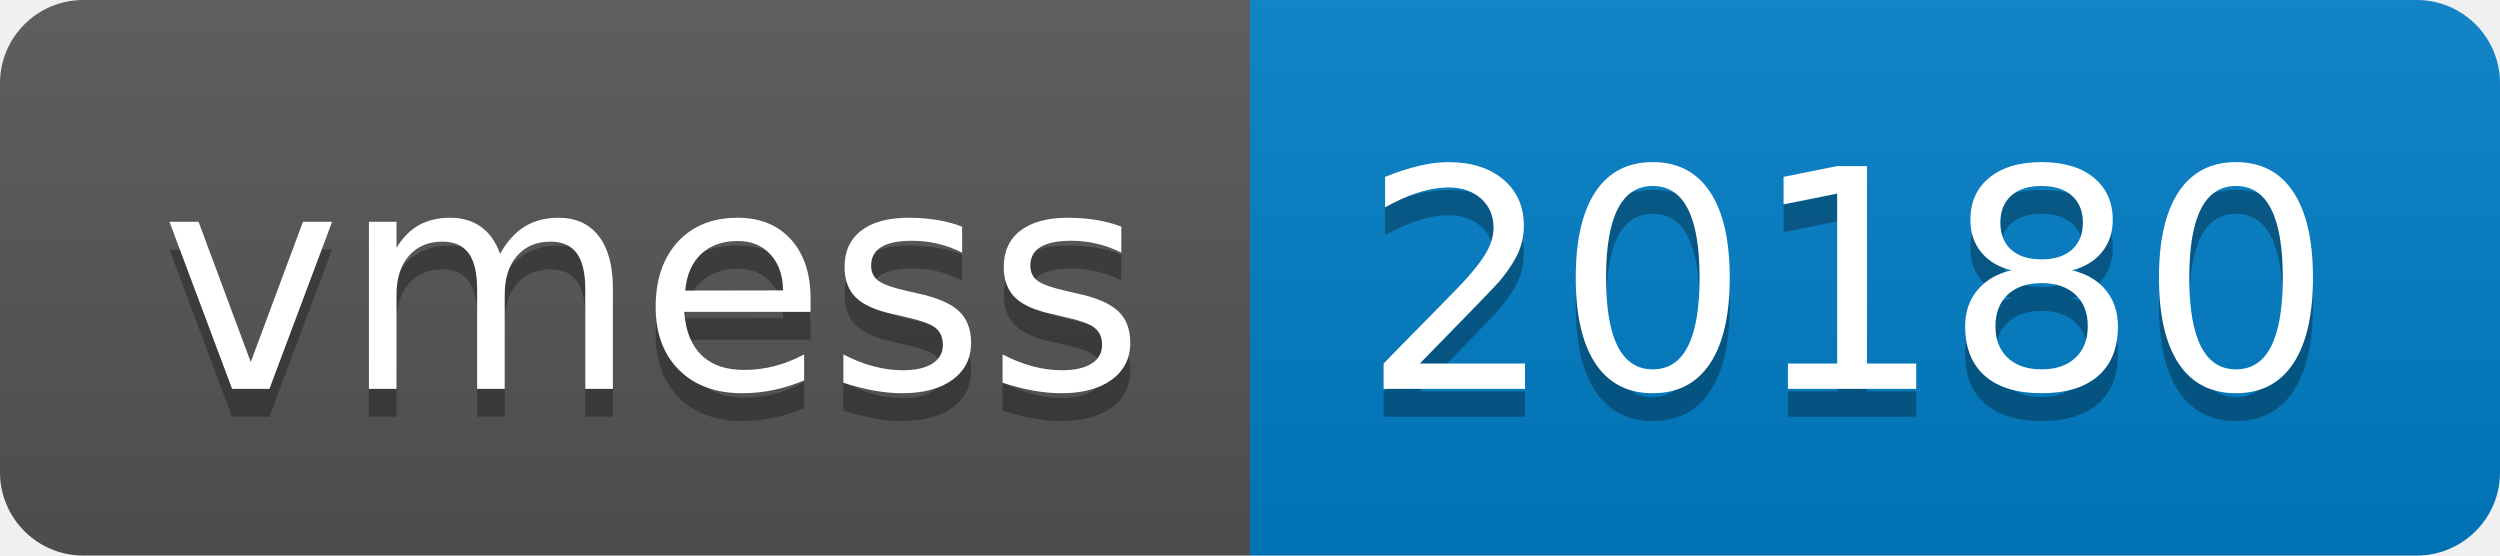
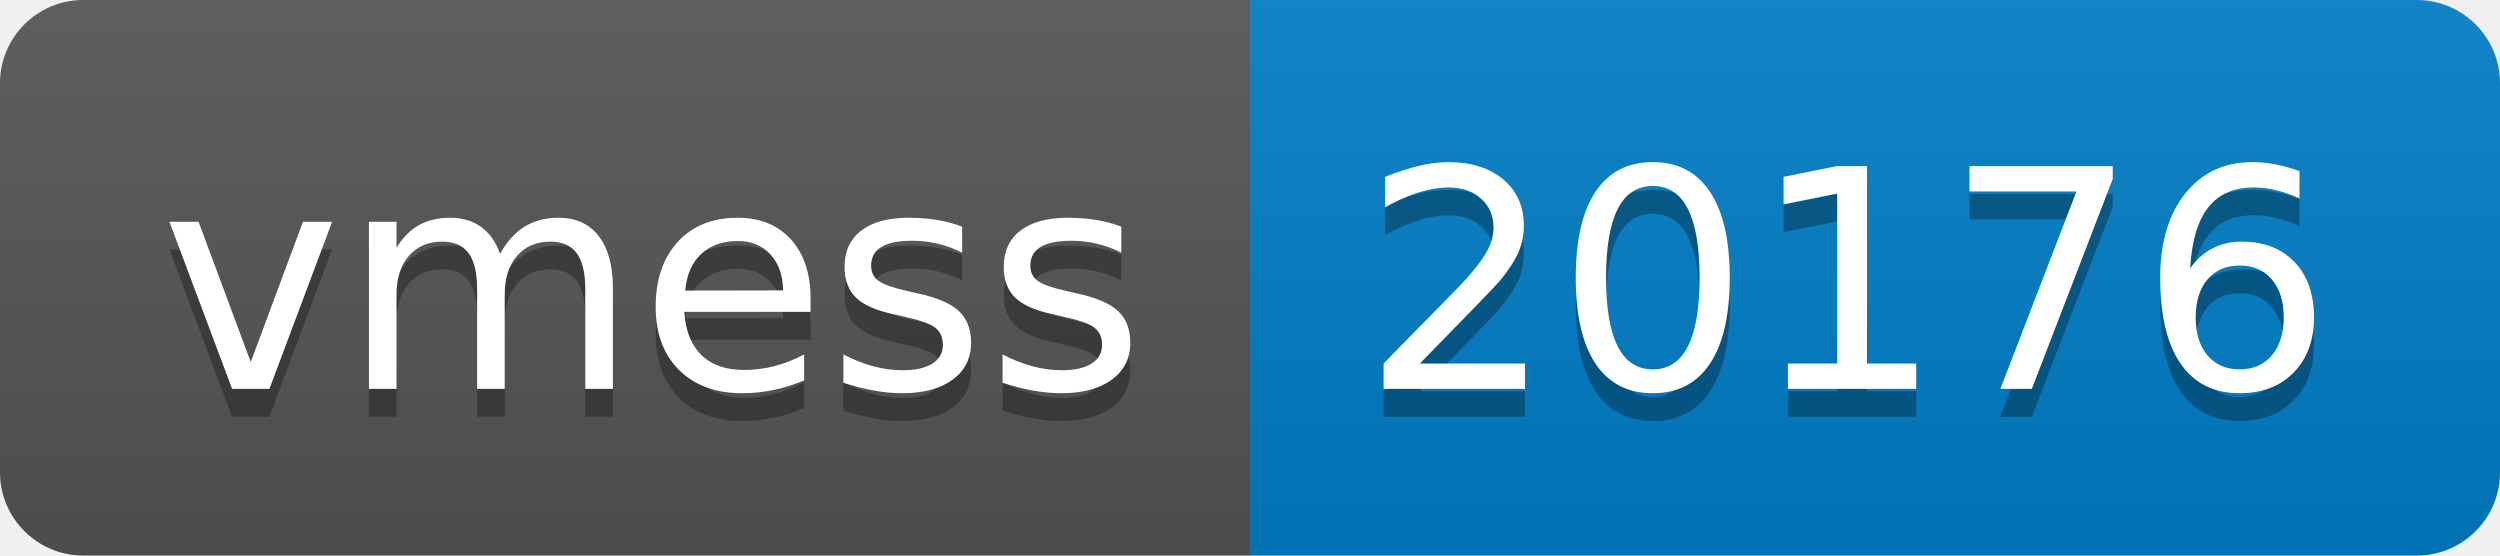
- <svg xmlns="http://www.w3.org/2000/svg" width="90" height="20" role="img" aria-label="vmess: 20180">
+ <svg xmlns="http://www.w3.org/2000/svg" width="90" height="20" role="img" aria-label="vmess: 20176">
  <linearGradient id="s" x2="0" y2="100%">
    <stop offset="0" stop-color="#bbb" stop-opacity=".1" />
    <stop offset="1" stop-opacity=".1" />
  </linearGradient>
  <clipPath id="r">
    <rect width="90" height="20" rx="3" fill="#fff" />
  </clipPath>
  <g clip-path="url(#r)">
    <rect width="45" height="20" fill="#555" />
    <rect x="45" width="45" height="20" fill="#007ec6" />
    <rect width="90" height="20" fill="url(#s)" />
  </g>
  <g fill="#fff" text-anchor="middle" font-family="Verdana,Geneva,DejaVu Sans,sans-serif" text-rendering="geometricPrecision" font-size="110">
    <text aria-hidden="true" x="235" y="150" fill="#010101" fill-opacity=".3" transform="scale(.1)" textLength="350">vmess</text>
    <text x="235" y="140" transform="scale(.1)" fill="#fff" textLength="350">vmess</text>
-     <text aria-hidden="true" x="665" y="150" fill="#010101" fill-opacity=".3" transform="scale(.1)" textLength="350">20180</text>
-     <text x="665" y="140" transform="scale(.1)" fill="#fff" textLength="350">20180</text>
+     <text aria-hidden="true" x="665" y="150" fill="#010101" fill-opacity=".3" transform="scale(.1)" textLength="350">20176</text>
+     <text x="665" y="140" transform="scale(.1)" fill="#fff" textLength="350">20176</text>
  </g>
</svg>
